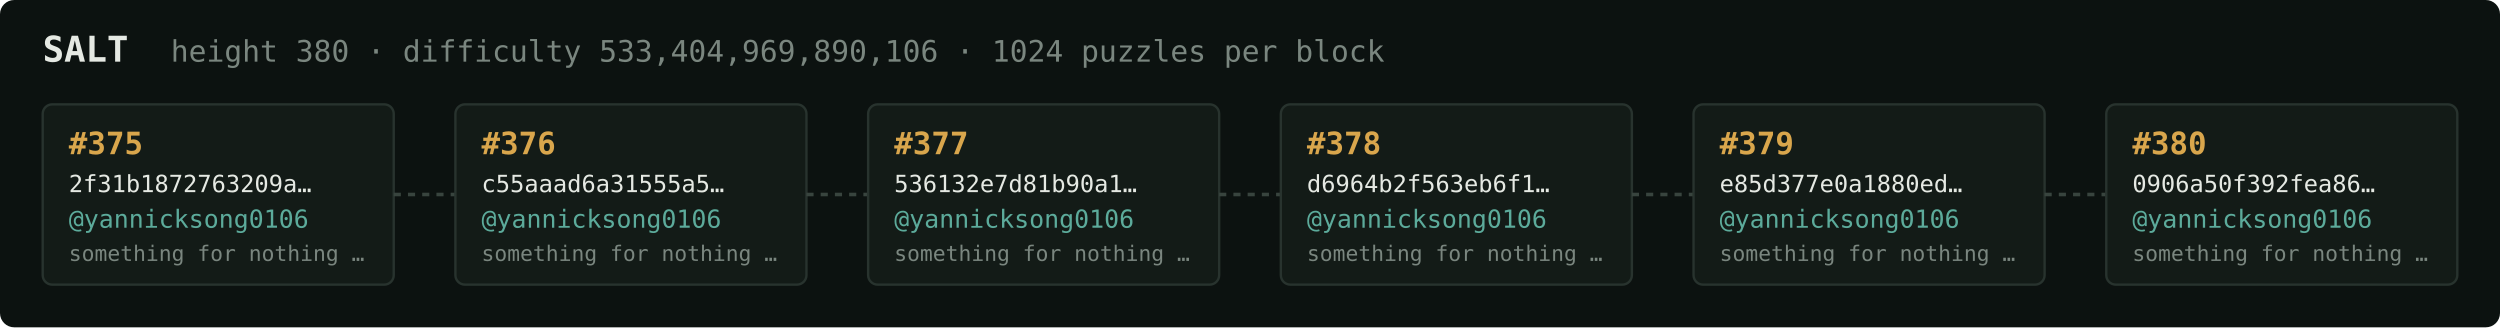
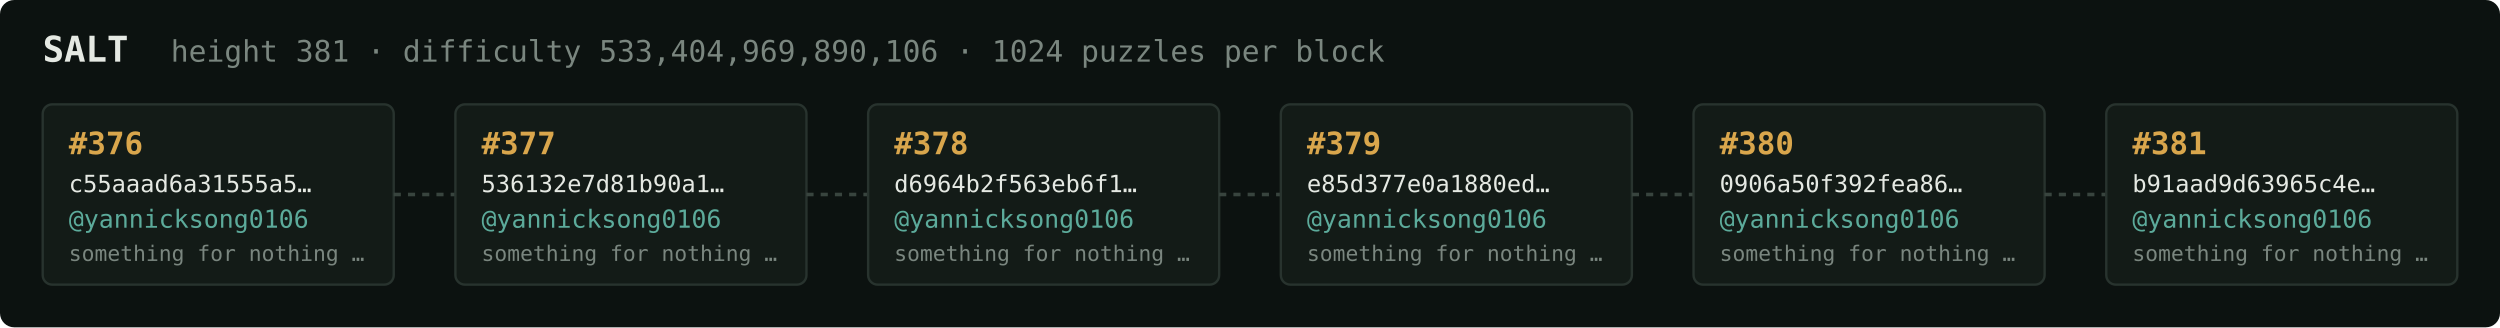
<svg xmlns="http://www.w3.org/2000/svg" width="1054" height="138" viewBox="0 0 1054 138" font-family="ui-monospace,SFMono-Regular,Menlo,monospace">
  <rect fill="#0c1210" width="1054" height="138" rx="6" />
  <text x="18" y="26" fill="#e5e9e3" font-size="15" font-weight="700">SALT</text>
-   <text x="72" y="26" fill="#7a867f" font-size="12.5">height 380 · difficulty 533,404,969,890,106 · 1024 puzzles per block</text>
+   <text x="72" y="26" fill="#7a867f" font-size="12.5">height 381 · difficulty 533,404,969,890,106 · 1024 puzzles per block</text>
  <rect x="18" y="44" width="148" height="76" rx="4" fill="#131b17" stroke="#28332e" stroke-width="1" />
-   <text x="29" y="65" fill="#d9a64c" font-size="13" font-weight="700">#375</text>
-   <text x="29" y="81" fill="#e5e9e3" font-size="10">2f31b1872763209a…</text>
+   <text x="29" y="65" fill="#d9a64c" font-size="13" font-weight="700">#376</text>
+   <text x="29" y="81" fill="#e5e9e3" font-size="10">c55aaad6a31555a5…</text>
  <text x="29" y="96" fill="#5cab9b" font-size="10.5">@yannicksong0106</text>
  <text x="29" y="110" fill="#7a867f" font-size="9">something for nothing …</text>
  <line x1="166" y1="82.0" x2="192" y2="82.0" stroke="#38443e" stroke-width="1.5" stroke-dasharray="3 3" />
  <rect x="192" y="44" width="148" height="76" rx="4" fill="#131b17" stroke="#28332e" stroke-width="1" />
-   <text x="203" y="65" fill="#d9a64c" font-size="13" font-weight="700">#376</text>
-   <text x="203" y="81" fill="#e5e9e3" font-size="10">c55aaad6a31555a5…</text>
+   <text x="203" y="65" fill="#d9a64c" font-size="13" font-weight="700">#377</text>
+   <text x="203" y="81" fill="#e5e9e3" font-size="10">536132e7d81b90a1…</text>
  <text x="203" y="96" fill="#5cab9b" font-size="10.5">@yannicksong0106</text>
  <text x="203" y="110" fill="#7a867f" font-size="9">something for nothing …</text>
  <line x1="340" y1="82.0" x2="366" y2="82.0" stroke="#38443e" stroke-width="1.5" stroke-dasharray="3 3" />
  <rect x="366" y="44" width="148" height="76" rx="4" fill="#131b17" stroke="#28332e" stroke-width="1" />
-   <text x="377" y="65" fill="#d9a64c" font-size="13" font-weight="700">#377</text>
-   <text x="377" y="81" fill="#e5e9e3" font-size="10">536132e7d81b90a1…</text>
+   <text x="377" y="65" fill="#d9a64c" font-size="13" font-weight="700">#378</text>
+   <text x="377" y="81" fill="#e5e9e3" font-size="10">d6964b2f563eb6f1…</text>
  <text x="377" y="96" fill="#5cab9b" font-size="10.5">@yannicksong0106</text>
  <text x="377" y="110" fill="#7a867f" font-size="9">something for nothing …</text>
  <line x1="514" y1="82.0" x2="540" y2="82.0" stroke="#38443e" stroke-width="1.5" stroke-dasharray="3 3" />
  <rect x="540" y="44" width="148" height="76" rx="4" fill="#131b17" stroke="#28332e" stroke-width="1" />
-   <text x="551" y="65" fill="#d9a64c" font-size="13" font-weight="700">#378</text>
-   <text x="551" y="81" fill="#e5e9e3" font-size="10">d6964b2f563eb6f1…</text>
+   <text x="551" y="65" fill="#d9a64c" font-size="13" font-weight="700">#379</text>
+   <text x="551" y="81" fill="#e5e9e3" font-size="10">e85d377e0a1880ed…</text>
  <text x="551" y="96" fill="#5cab9b" font-size="10.5">@yannicksong0106</text>
  <text x="551" y="110" fill="#7a867f" font-size="9">something for nothing …</text>
  <line x1="688" y1="82.0" x2="714" y2="82.0" stroke="#38443e" stroke-width="1.5" stroke-dasharray="3 3" />
  <rect x="714" y="44" width="148" height="76" rx="4" fill="#131b17" stroke="#28332e" stroke-width="1" />
-   <text x="725" y="65" fill="#d9a64c" font-size="13" font-weight="700">#379</text>
-   <text x="725" y="81" fill="#e5e9e3" font-size="10">e85d377e0a1880ed…</text>
+   <text x="725" y="65" fill="#d9a64c" font-size="13" font-weight="700">#380</text>
+   <text x="725" y="81" fill="#e5e9e3" font-size="10">0906a50f392fea86…</text>
  <text x="725" y="96" fill="#5cab9b" font-size="10.5">@yannicksong0106</text>
  <text x="725" y="110" fill="#7a867f" font-size="9">something for nothing …</text>
  <line x1="862" y1="82.0" x2="888" y2="82.0" stroke="#38443e" stroke-width="1.5" stroke-dasharray="3 3" />
  <rect x="888" y="44" width="148" height="76" rx="4" fill="#131b17" stroke="#28332e" stroke-width="1" />
-   <text x="899" y="65" fill="#d9a64c" font-size="13" font-weight="700">#380</text>
-   <text x="899" y="81" fill="#e5e9e3" font-size="10">0906a50f392fea86…</text>
+   <text x="899" y="65" fill="#d9a64c" font-size="13" font-weight="700">#381</text>
+   <text x="899" y="81" fill="#e5e9e3" font-size="10">b91aad9d63965c4e…</text>
  <text x="899" y="96" fill="#5cab9b" font-size="10.5">@yannicksong0106</text>
  <text x="899" y="110" fill="#7a867f" font-size="9">something for nothing …</text>
</svg>
